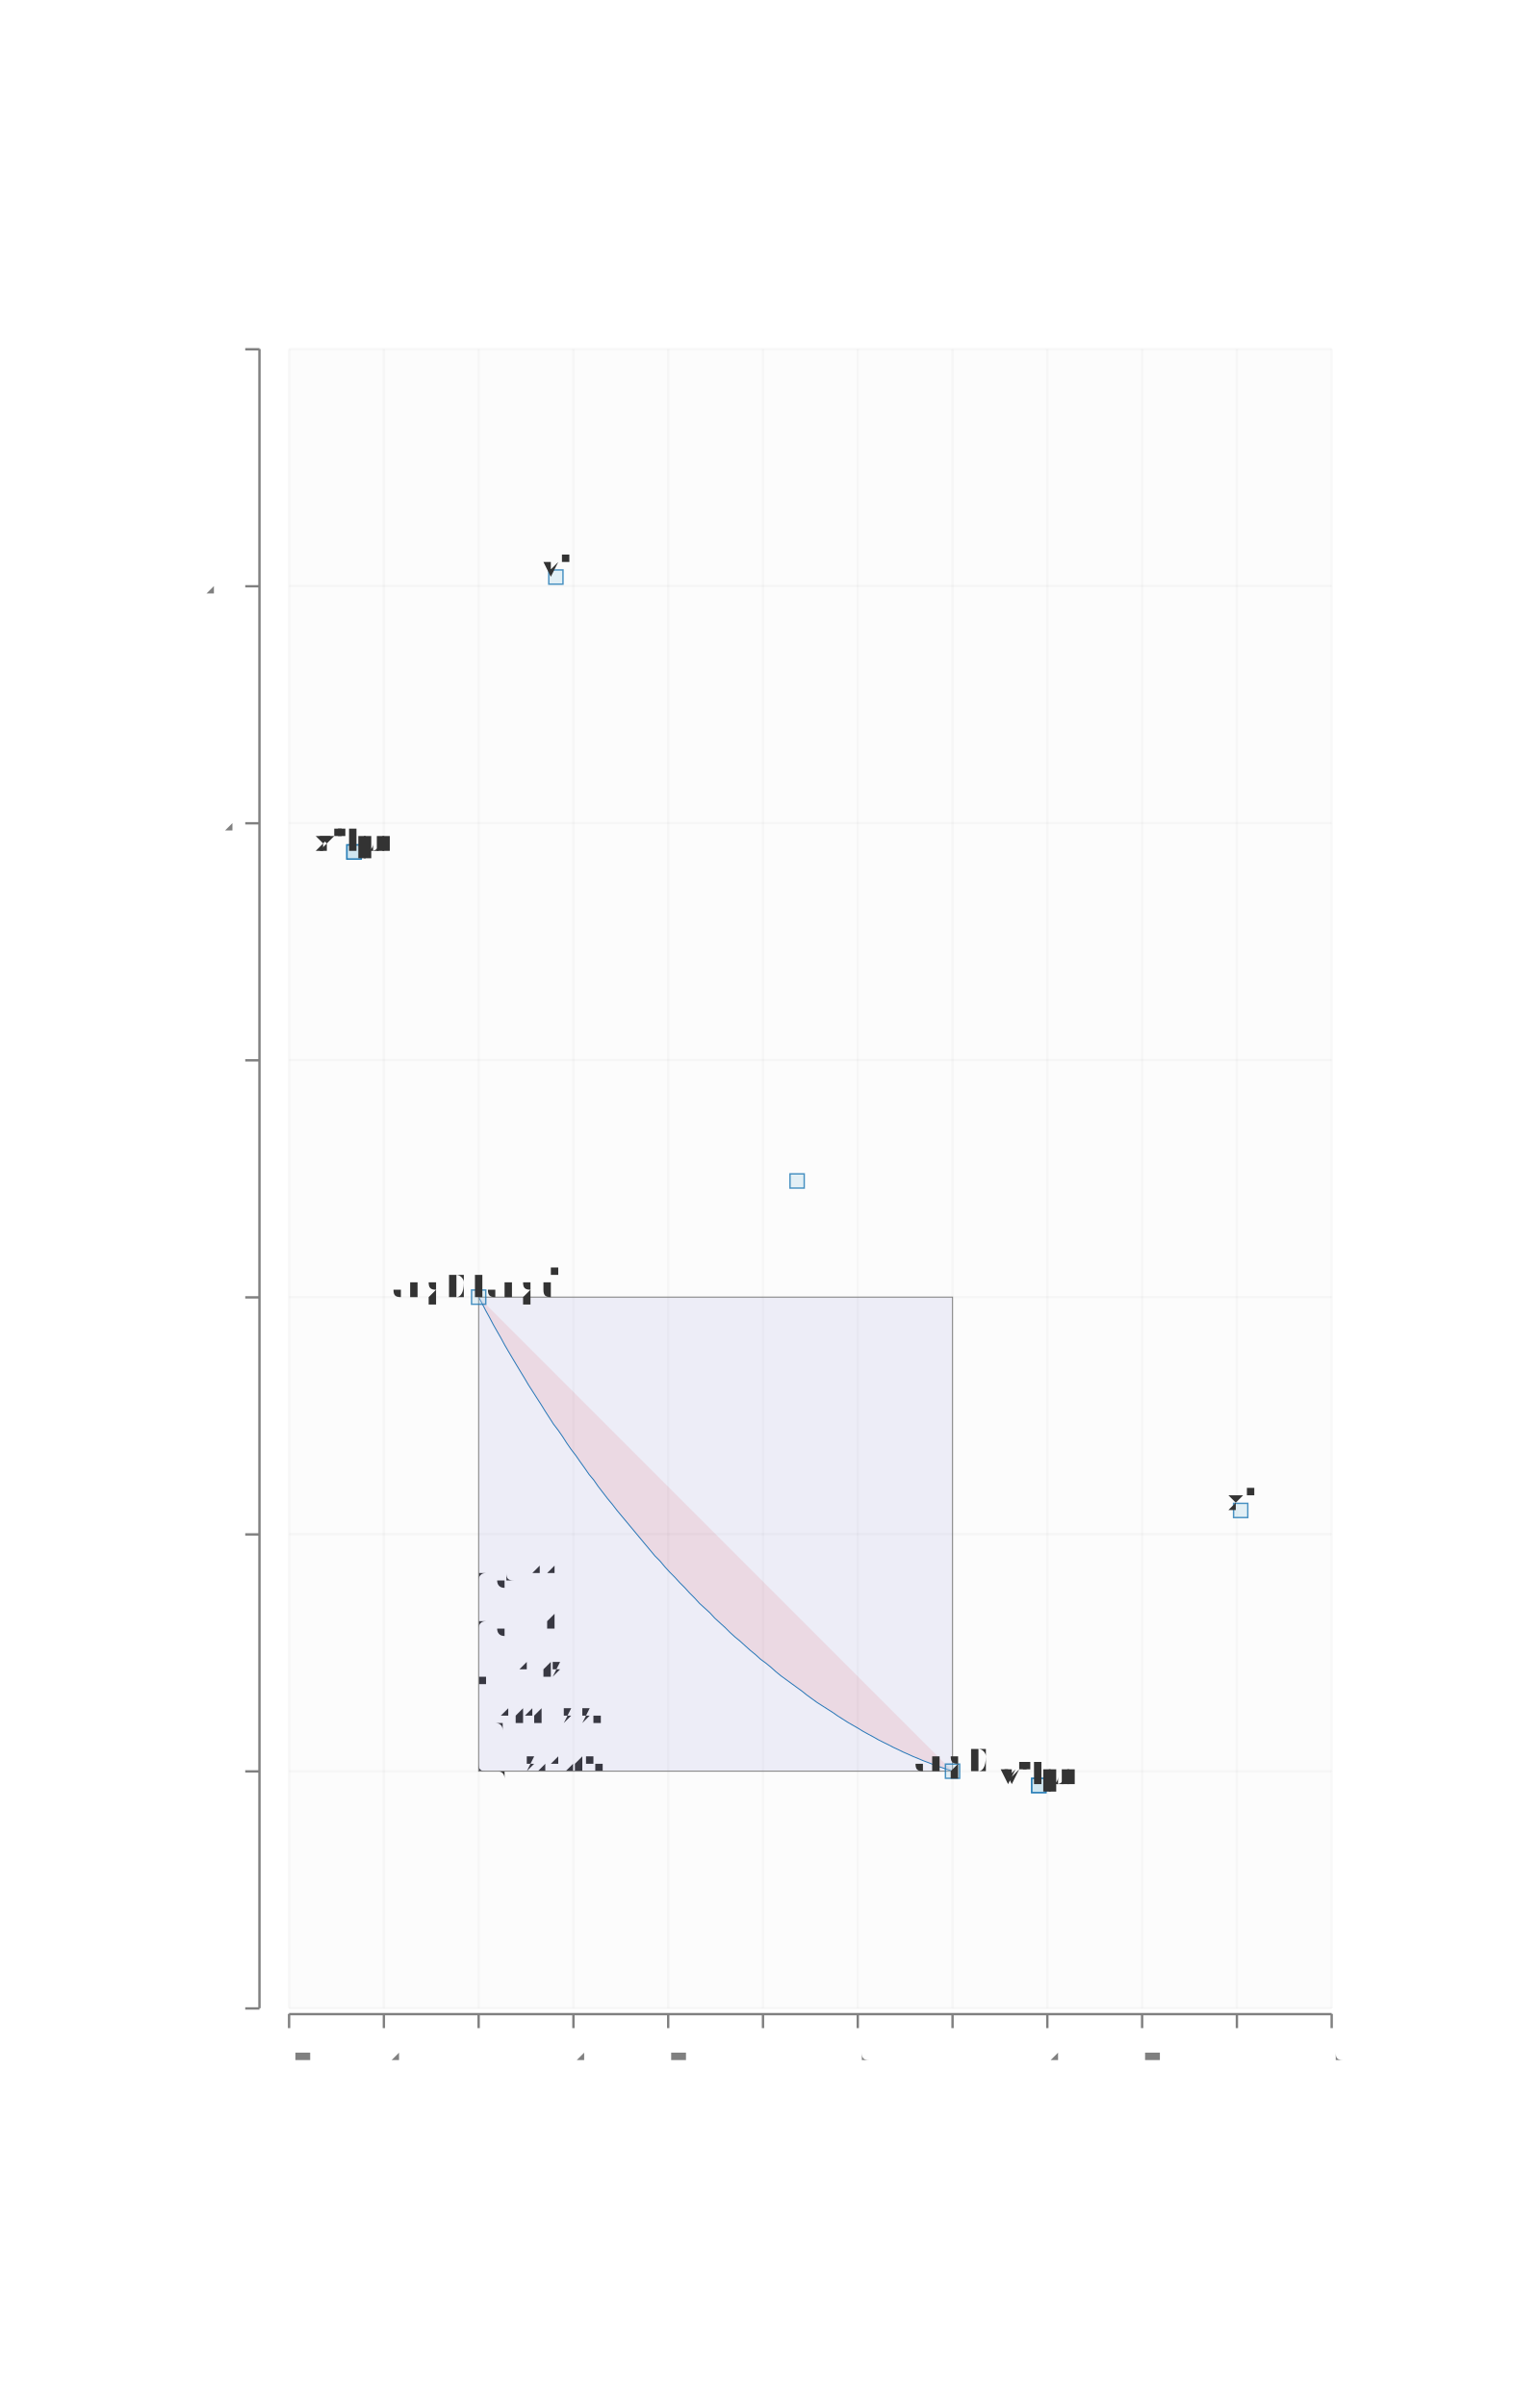
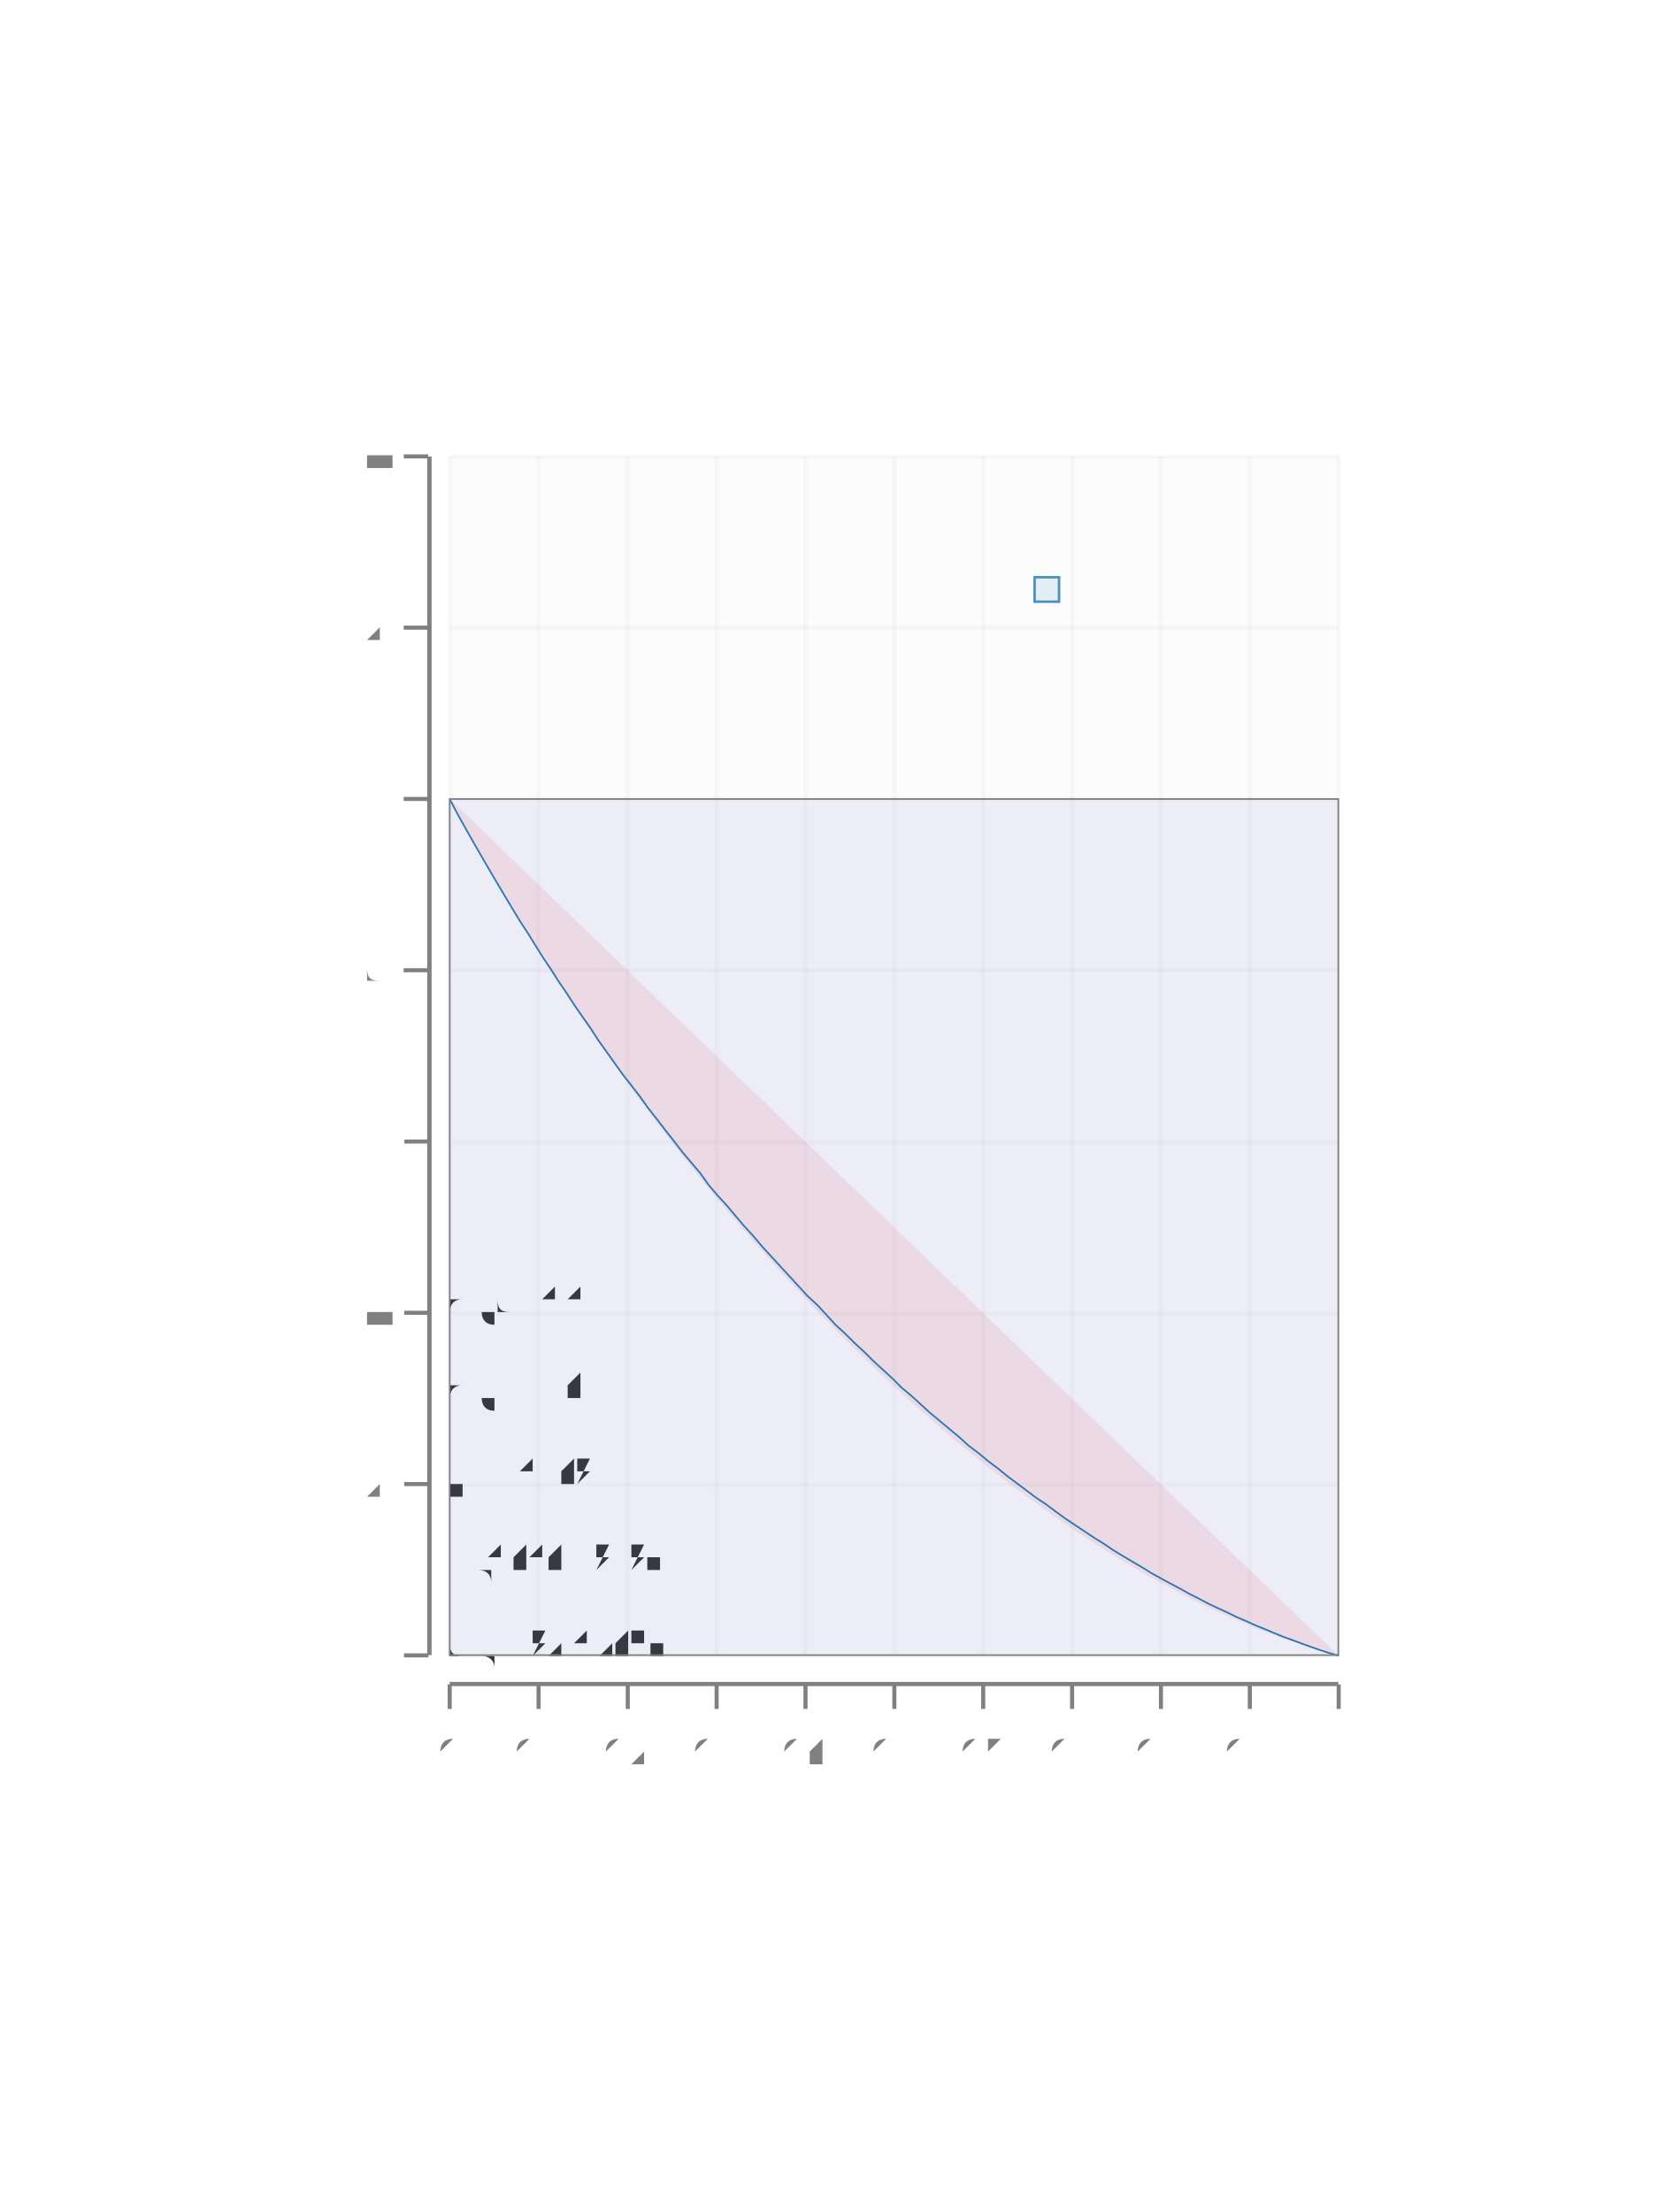
- <svg xmlns="http://www.w3.org/2000/svg" height="1083.375" viewBox="-1.01 -3.432 3.248 4.469" width="693.022">
+ <svg xmlns="http://www.w3.org/2000/svg" height="496.474" viewBox="-0.626 -1.863 2.052 2.455" width="375.519">
  <g stroke-opacity="0.0" fill-opacity="2.5e-2" stroke="#000000" stroke-width="0.0" fill="#808080">
-     <rect height="3.5" width="2.2" x="-0.4" y="-3" />
+     <rect height="1.47" width="1.09" x="-7.440857986828517e-2" y="-1.432" />
  </g>
  <g stroke-opacity="5.0e-2" stroke="#808080" stroke-width="5.0e-3" fill="none">
-     <polyline points="-0.4,0.5 1.8,0.5" />
+     <polyline points="-7.440857986828517e-2,3.874867536831236e-2 1.016,3.874867536831236e-2" />
  </g>
  <g stroke-opacity="5.0e-2" stroke="#808080" stroke-width="5.0e-3" fill="none">
-     <polyline points="-0.4,-0.0 1.8,-0.0" />
+     <polyline points="-7.440857986828517e-2,-0.171 1.016,-0.171" />
  </g>
  <g stroke-opacity="5.0e-2" stroke="#808080" stroke-width="5.0e-3" fill="none">
-     <polyline points="-0.4,-0.5 1.8,-0.5" />
+     <polyline points="-7.440857986828517e-2,-0.381 1.016,-0.381" />
  </g>
  <g stroke-opacity="5.0e-2" stroke="#808080" stroke-width="5.0e-3" fill="none">
-     <polyline points="-0.4,-1 1.8,-1" />
+     <polyline points="-7.440857986828517e-2,-0.591 1.016,-0.591" />
  </g>
  <g stroke-opacity="5.0e-2" stroke="#808080" stroke-width="5.0e-3" fill="none">
-     <polyline points="-0.4,-1.5 1.8,-1.5" />
+     <polyline points="-7.440857986828517e-2,-0.802 1.016,-0.802" />
  </g>
  <g stroke-opacity="5.0e-2" stroke="#808080" stroke-width="5.0e-3" fill="none">
-     <polyline points="-0.4,-2 1.8,-2" />
+     <polyline points="-7.440857986828517e-2,-1.012 1.016,-1.012" />
  </g>
  <g stroke-opacity="5.0e-2" stroke="#808080" stroke-width="5.0e-3" fill="none">
-     <polyline points="-0.4,-2.5 1.8,-2.5" />
+     <polyline points="-7.440857986828517e-2,-1.222 1.016,-1.222" />
  </g>
  <g stroke-opacity="5.0e-2" stroke="#808080" stroke-width="5.0e-3" fill="none">
-     <polyline points="-0.4,-3 1.8,-3" />
+     <polyline points="-7.440857986828517e-2,-1.432 1.016,-1.432" />
  </g>
  <g fill-opacity="1.0" font-size="5.0e-2" stroke="none" stroke-width="0.0" fill="#808080" text-anchor="end">
-     <text x="-0.51" y="0.514">-0.5</text>
+     <text x="-0.151" y="5.3753763892478795e-2">0</text>
  </g>
  <g fill-opacity="1.0" font-size="5.0e-2" stroke="none" stroke-width="0.0" fill="#808080" text-anchor="end">
-     <text x="-0.51" y="1.4500000000000068e-2">0</text>
+     <text x="-0.151" y="-0.156">0.2</text>
  </g>
  <g fill-opacity="1.0" font-size="5.0e-2" stroke="none" stroke-width="0.0" fill="#808080" text-anchor="end">
-     <text x="-0.51" y="-0.485">0.5</text>
+     <text x="-0.151" y="-0.366">0.4</text>
  </g>
  <g fill-opacity="1.0" font-size="5.0e-2" stroke="none" stroke-width="0.0" fill="#808080" text-anchor="end">
-     <text x="-0.51" y="-0.985">1</text>
+     <text x="-0.151" y="-0.576">0.6</text>
  </g>
  <g fill-opacity="1.0" font-size="5.0e-2" stroke="none" stroke-width="0.0" fill="#808080" text-anchor="end">
-     <text x="-0.51" y="-1.486">1.5</text>
+     <text x="-0.151" y="-0.787">0.8</text>
  </g>
  <g fill-opacity="1.0" font-size="5.0e-2" stroke="none" stroke-width="0.0" fill="#808080" text-anchor="end">
-     <text x="-0.51" y="-1.985">2</text>
+     <text x="-0.151" y="-0.997">1</text>
  </g>
  <g fill-opacity="1.0" font-size="5.0e-2" stroke="none" stroke-width="0.0" fill="#808080" text-anchor="end">
-     <text x="-0.51" y="-2.485">2.5</text>
+     <text x="-0.151" y="-1.207">1.2</text>
  </g>
  <g fill-opacity="1.0" font-size="5.0e-2" stroke="none" stroke-width="0.0" fill="#808080" text-anchor="end">
-     <text x="-0.51" y="-2.986">3</text>
+     <text x="-0.151" y="-1.417">1.4</text>
  </g>
  <g stroke-opacity="1.0" fill-opacity="1.0" stroke="#808080" stroke-width="5.0e-3" fill="#808080">
-     <g transform="rotate(-90.0, -0.4775, 0.5)">
-       <polyline points="-0.478,0.515 -0.478,0.485" />
+     <g transform="rotate(-90.0, -0.1154728, 3.874867536831236e-2)">
+       <polyline points="-0.115,5.374867536831236e-2 -0.115,2.3748675368312364e-2" />
    </g>
-     <g transform="rotate(-90.0, -0.4775, -0.0)">
-       <polyline points="-0.478,1.5e-2 -0.478,-1.5e-2" />
+     <g transform="rotate(-90.0, -0.1154728, -0.1713226)">
+       <polyline points="-0.115,-0.156 -0.115,-0.186" />
    </g>
-     <g transform="rotate(-90.0, -0.4775, -0.5)">
-       <polyline points="-0.478,-0.485 -0.478,-0.515" />
+     <g transform="rotate(-90.0, -0.1154728, -0.3813938)">
+       <polyline points="-0.115,-0.366 -0.115,-0.396" />
    </g>
-     <g transform="rotate(-90.0, -0.4775, -1)">
-       <polyline points="-0.478,-0.985 -0.478,-1.015" />
+     <g transform="rotate(-90.0, -0.1154728, -0.591465)">
+       <polyline points="-0.115,-0.576 -0.115,-0.606" />
    </g>
-     <g transform="rotate(-90.0, -0.4775, -1.5)">
-       <polyline points="-0.478,-1.485 -0.478,-1.515" />
+     <g transform="rotate(-90.0, -0.1154728, -0.8015363)">
+       <polyline points="-0.115,-0.787 -0.115,-0.817" />
    </g>
-     <g transform="rotate(-90.0, -0.4775, -2)">
-       <polyline points="-0.478,-1.985 -0.478,-2.015" />
+     <g transform="rotate(-90.0, -0.1154728, -1.011608)">
+       <polyline points="-0.115,-0.997 -0.115,-1.027" />
    </g>
-     <g transform="rotate(-90.0, -0.4775, -2.5)">
-       <polyline points="-0.478,-2.485 -0.478,-2.515" />
+     <g transform="rotate(-90.0, -0.1154728, -1.221679)">
+       <polyline points="-0.115,-1.207 -0.115,-1.237" />
    </g>
-     <g transform="rotate(-90.0, -0.4775, -3)">
-       <polyline points="-0.478,-2.985 -0.478,-3.015" />
+     <g transform="rotate(-90.0, -0.1154728, -1.43175)">
+       <polyline points="-0.115,-1.417 -0.115,-1.447" />
    </g>
  </g>
  <g stroke-opacity="1.0" fill-opacity="1.0" stroke="#808080" stroke-width="0.0" fill="#808080">
-     <rect height="3.5" width="5.0000000000000044e-3" x="-0.465" y="-3" />
+     <rect height="1.47" width="5.395843089139665e-3" x="-0.102" y="-1.432" />
  </g>
  <g stroke-opacity="5.0e-2" stroke="#808080" stroke-width="5.0e-3" fill="none">
-     <polyline points="-0.4,0.5 -0.4,-3" />
+     <polyline points="-7.440857986828506e-2,3.8748675368312446e-2 -7.440857986828506e-2,-1.432" />
  </g>
  <g stroke-opacity="5.0e-2" stroke="#808080" stroke-width="5.0e-3" fill="none">
-     <polyline points="-0.2,0.5 -0.2,-3" />
+     <polyline points="3.458745053233653e-2,3.8748675368312446e-2 3.458745053233653e-2,-1.432" />
  </g>
  <g stroke-opacity="5.0e-2" stroke="#808080" stroke-width="5.0e-3" fill="none">
-     <polyline points="0.0,0.5 0.0,-3" />
+     <polyline points="0.144,3.8748675368312446e-2 0.144,-1.432" />
  </g>
  <g stroke-opacity="5.0e-2" stroke="#808080" stroke-width="5.0e-3" fill="none">
-     <polyline points="0.2,0.5 0.2,-3" />
+     <polyline points="0.253,3.8748675368312446e-2 0.253,-1.432" />
  </g>
  <g stroke-opacity="5.0e-2" stroke="#808080" stroke-width="5.0e-3" fill="none">
-     <polyline points="0.4,0.5 0.4,-3" />
+     <polyline points="0.362,3.8748675368312446e-2 0.362,-1.432" />
  </g>
  <g stroke-opacity="5.0e-2" stroke="#808080" stroke-width="5.0e-3" fill="none">
-     <polyline points="0.6,0.5 0.6,-3" />
+     <polyline points="0.471,3.8748675368312446e-2 0.471,-1.432" />
  </g>
  <g stroke-opacity="5.0e-2" stroke="#808080" stroke-width="5.0e-3" fill="none">
-     <polyline points="0.8,0.5 0.8,-3" />
+     <polyline points="0.58,3.8748675368312446e-2 0.58,-1.432" />
  </g>
  <g stroke-opacity="5.0e-2" stroke="#808080" stroke-width="5.0e-3" fill="none">
-     <polyline points="1.0,0.5 1.0,-3" />
+     <polyline points="0.689,3.8748675368312446e-2 0.689,-1.432" />
  </g>
  <g stroke-opacity="5.0e-2" stroke="#808080" stroke-width="5.0e-3" fill="none">
-     <polyline points="1.2,0.5 1.2,-3" />
+     <polyline points="0.798,3.8748675368312446e-2 0.798,-1.432" />
  </g>
  <g stroke-opacity="5.0e-2" stroke="#808080" stroke-width="5.0e-3" fill="none">
-     <polyline points="1.4,0.5 1.4,-3" />
+     <polyline points="0.907,3.8748675368312446e-2 0.907,-1.432" />
  </g>
  <g stroke-opacity="5.0e-2" stroke="#808080" stroke-width="5.0e-3" fill="none">
-     <polyline points="1.6,0.5 1.6,-3" />
+     <polyline points="1.016,3.8748675368312446e-2 1.016,-1.432" />
  </g>
-   <g stroke-opacity="5.0e-2" stroke="#808080" stroke-width="5.0e-3" fill="none">
-     <polyline points="1.8,0.5 1.8,-3" />
+   <g fill-opacity="1.0" font-size="4.2206896551724125e-2" stroke="none" stroke-width="0.0" fill="#808080" text-anchor="middle">
+     <text x="-7.440857986828506e-2" y="0.17">0</text>
  </g>
-   <g fill-opacity="1.0" font-size="5.0e-2" stroke="none" stroke-width="0.0" fill="#808080" text-anchor="middle">
-     <text x="-0.4" y="0.611">-0.4</text>
+   <g fill-opacity="1.0" font-size="4.2206896551724125e-2" stroke="none" stroke-width="0.0" fill="#808080" text-anchor="middle">
+     <text x="3.458745053233653e-2" y="0.17">0.1</text>
  </g>
-   <g fill-opacity="1.0" font-size="5.0e-2" stroke="none" stroke-width="0.0" fill="#808080" text-anchor="middle">
-     <text x="-0.2" y="0.611">-0.2</text>
+   <g fill-opacity="1.0" font-size="4.2206896551724125e-2" stroke="none" stroke-width="0.0" fill="#808080" text-anchor="middle">
+     <text x="0.144" y="0.17">0.2</text>
  </g>
-   <g fill-opacity="1.0" font-size="5.0e-2" stroke="none" stroke-width="0.0" fill="#808080" text-anchor="middle">
-     <text x="0.0" y="0.611">0</text>
+   <g fill-opacity="1.0" font-size="4.2206896551724125e-2" stroke="none" stroke-width="0.0" fill="#808080" text-anchor="middle">
+     <text x="0.253" y="0.17">0.3</text>
  </g>
-   <g fill-opacity="1.0" font-size="5.0e-2" stroke="none" stroke-width="0.0" fill="#808080" text-anchor="middle">
-     <text x="0.2" y="0.611">0.2</text>
+   <g fill-opacity="1.0" font-size="4.2206896551724125e-2" stroke="none" stroke-width="0.0" fill="#808080" text-anchor="middle">
+     <text x="0.362" y="0.17">0.4</text>
  </g>
-   <g fill-opacity="1.0" font-size="5.0e-2" stroke="none" stroke-width="0.0" fill="#808080" text-anchor="middle">
-     <text x="0.4" y="0.611">0.4</text>
+   <g fill-opacity="1.0" font-size="4.2206896551724125e-2" stroke="none" stroke-width="0.0" fill="#808080" text-anchor="middle">
+     <text x="0.471" y="0.17">0.5</text>
  </g>
-   <g fill-opacity="1.0" font-size="5.0e-2" stroke="none" stroke-width="0.0" fill="#808080" text-anchor="middle">
-     <text x="0.6" y="0.611">0.6</text>
+   <g fill-opacity="1.0" font-size="4.2206896551724125e-2" stroke="none" stroke-width="0.0" fill="#808080" text-anchor="middle">
+     <text x="0.58" y="0.17">0.6</text>
  </g>
-   <g fill-opacity="1.0" font-size="5.0e-2" stroke="none" stroke-width="0.0" fill="#808080" text-anchor="middle">
-     <text x="0.8" y="0.611">0.8</text>
+   <g fill-opacity="1.0" font-size="4.2206896551724125e-2" stroke="none" stroke-width="0.0" fill="#808080" text-anchor="middle">
+     <text x="0.689" y="0.17">0.7</text>
  </g>
-   <g fill-opacity="1.0" font-size="5.0e-2" stroke="none" stroke-width="0.0" fill="#808080" text-anchor="middle">
-     <text x="1.0" y="0.611">1</text>
+   <g fill-opacity="1.0" font-size="4.2206896551724125e-2" stroke="none" stroke-width="0.0" fill="#808080" text-anchor="middle">
+     <text x="0.798" y="0.17">0.8</text>
  </g>
-   <g fill-opacity="1.0" font-size="5.0e-2" stroke="none" stroke-width="0.0" fill="#808080" text-anchor="middle">
-     <text x="1.2" y="0.611">1.2</text>
+   <g fill-opacity="1.0" font-size="4.2206896551724125e-2" stroke="none" stroke-width="0.0" fill="#808080" text-anchor="middle">
+     <text x="0.907" y="0.17">0.9</text>
  </g>
-   <g fill-opacity="1.0" font-size="5.0e-2" stroke="none" stroke-width="0.0" fill="#808080" text-anchor="middle">
-     <text x="1.4" y="0.611">1.4</text>
-   </g>
-   <g fill-opacity="1.0" font-size="5.0e-2" stroke="none" stroke-width="0.0" fill="#808080" text-anchor="middle">
-     <text x="1.6" y="0.611">1.6</text>
-   </g>
-   <g fill-opacity="1.0" font-size="5.0e-2" stroke="none" stroke-width="0.0" fill="#808080" text-anchor="middle">
-     <text x="1.8" y="0.611">1.8</text>
+   <g fill-opacity="1.0" font-size="4.2206896551724125e-2" stroke="none" stroke-width="0.0" fill="#808080" text-anchor="middle">
+     <text x="1.016" y="0.17">1</text>
  </g>
  <g stroke-opacity="1.0" fill-opacity="1.0" stroke="#808080" stroke-width="5.0e-3" fill="#808080">
-     <polyline points="-0.4,0.542 -0.4,0.512" />
-     <polyline points="-0.2,0.542 -0.2,0.512" />
-     <polyline points="0.0,0.542 0.0,0.512" />
-     <polyline points="0.2,0.542 0.2,0.512" />
-     <polyline points="0.4,0.542 0.4,0.512" />
-     <polyline points="0.6,0.542 0.6,0.512" />
-     <polyline points="0.8,0.542 0.8,0.512" />
-     <polyline points="1.0,0.542 1.0,0.512" />
-     <polyline points="1.2,0.542 1.2,0.512" />
-     <polyline points="1.4,0.542 1.4,0.512" />
-     <polyline points="1.6,0.542 1.6,0.512" />
-     <polyline points="1.8,0.542 1.8,0.512" />
+     <polyline points="-7.440857986828506e-2,0.104 -7.440857986828506e-2,7.39381093974206e-2" />
+     <polyline points="3.458745053233653e-2,0.104 3.458745053233653e-2,7.39381093974206e-2" />
+     <polyline points="0.144,0.104 0.144,7.39381093974206e-2" />
+     <polyline points="0.253,0.104 0.253,7.39381093974206e-2" />
+     <polyline points="0.362,0.104 0.362,7.39381093974206e-2" />
+     <polyline points="0.471,0.104 0.471,7.39381093974206e-2" />
+     <polyline points="0.58,0.104 0.58,7.39381093974206e-2" />
+     <polyline points="0.689,0.104 0.689,7.39381093974206e-2" />
+     <polyline points="0.798,0.104 0.798,7.39381093974206e-2" />
+     <polyline points="0.907,0.104 0.907,7.39381093974206e-2" />
+     <polyline points="1.016,0.104 1.016,7.39381093974206e-2" />
  </g>
  <g stroke-opacity="1.0" fill-opacity="1.0" stroke="#808080" stroke-width="0.0" fill="#808080">
-     <rect height="5.0000000000000044e-3" width="2.2" x="-0.4" y="0.51" />
+     <rect height="5.174168456609132e-3" width="1.09" x="-7.440857986828517e-2" y="7.082851979928867e-2" />
  </g>
  <g stroke-opacity="0.0" fill-opacity="0.1" stroke="#000000" stroke-width="1.0e-2" fill="#e31a1c">
-     <path d="M 1.0,0.0 A 1.414 0.707 60.0 0 1 0.0,-1" />
+     <path d="M 1.016,3.874867536831211e-2 A 1.514 0.757 60.0 0 1 -7.440857986828506e-2,-1.012" />
  </g>
  <g stroke-opacity="1.0" stroke="#1f78b4" stroke-width="2.0e-3" fill="none">
-     <polyline points="1.0,2.220446049250313e-16 0.99,-3.2798836229486206e-3 0.98,-6.726742300678823e-3 0.969,-1.0340112385664457e-2 0.959,-1.411950783242033e-2 0.949,-1.8064420262880354e-2 0.938,-2.2174319034782286e-2 0.928,-2.6448651313045524e-2 0.917,-3.088684214413373e-2 0.907,-3.548829453339519e-2 0.896,-4.025238952536525e-2 0.886,-4.517848628702359e-2 0.875,-5.026592219399706e-2 0.865,-5.551401291968794e-2 0.854,-6.092205252732663e-2 0.843,-6.648931356492971e-2 0.833,-7.221504716315141e-2 0.822,-7.80984831360153e-2 0.811,-8.413883008451517e-2 0.801,-9.033527550306975e-2 0.79,-9.66869858888122e-2 0.779,-0.103 0.768,-0.11 0.757,-0.117 0.747,-0.124 0.736,-0.131 0.725,-0.138 0.714,-0.145 0.703,-0.153 0.692,-0.161 0.682,-0.169 0.671,-0.177 0.66,-0.185 0.649,-0.193 0.638,-0.201 0.627,-0.21 0.617,-0.219 0.606,-0.228 0.595,-0.236 0.584,-0.246 0.573,-0.255 0.563,-0.264 0.552,-0.274 0.541,-0.283 0.53,-0.293 0.52,-0.303 0.509,-0.313 0.498,-0.323 0.488,-0.334 0.477,-0.344 0.466,-0.354 0.456,-0.365 0.445,-0.376 0.435,-0.387 0.424,-0.398 0.414,-0.409 0.403,-0.42 0.393,-0.431 0.383,-0.443 0.372,-0.454 0.362,-0.466 0.352,-0.478 0.342,-0.49 0.332,-0.502 0.322,-0.514 0.312,-0.526 0.302,-0.538 0.292,-0.55 0.282,-0.563 0.272,-0.575 0.262,-0.588 0.252,-0.601 0.243,-0.614 0.233,-0.626 0.224,-0.639 0.214,-0.653 0.205,-0.666 0.195,-0.679 0.186,-0.692 0.177,-0.706 0.168,-0.719 0.158,-0.732 0.149,-0.746 0.14,-0.76 0.132,-0.773 0.123,-0.787 0.114,-0.801 0.105,-0.815 9.675309197890014e-2,-0.829 8.823801592264302e-2,-0.843 7.980147899845857e-2,-0.857 7.144461603078678e-2,-0.871 6.31685511268798e-2,-0.885 5.497439752559474e-2,-0.899 4.6863257447647966e-2,-0.914 3.883622194735259e-2,-0.928 3.0894370765857326e-2,-0.942 2.3038772185906664e-2,-0.957 1.5270482888144143e-2,-0.971 7.590547808972614e-3,-0.986 -1.1102230246251565e-16,-1" />
+     <polyline points="1.016,3.8748675368312224e-2 1.004,3.530362928052044e-2 0.993,3.1683199909246146e-2 0.982,2.7887874249541256e-2 0.971,2.3918162822293088e-2 0.96,1.977459960555361e-2 0.948,1.5457741962710825e-2 0.937,1.0968170567517865e-2 0.926,6.306489325984321e-3 0.914,1.4733252951419917e-3 0.903,-3.5306714013014218e-3 0.891,-8.704827660412029e-3 0.88,-1.4048447490573185e-2 0.868,-1.9560812105102493e-2 0.856,-2.5241180018939657e-2 0.845,-3.1088787148386254e-2 0.833,-3.710284691388388e-2 0.822,-4.328255034581999e-2 0.81,-4.962706619334442e-2 0.798,-5.6135541036184705e-2 0.786,-6.280709939944004e-2 0.775,-6.96408438713472e-2 0.763,-7.663585522399066e-2 0.751,-8.379119253695325e-2 0.739,-9.110589332388133e-2 0.728,-9.857897366195231e-2 0.716,-0.106 0.704,-0.114 0.692,-0.122 0.68,-0.13 0.669,-0.138 0.657,-0.147 0.645,-0.155 0.633,-0.164 0.621,-0.173 0.609,-0.182 0.598,-0.191 0.586,-0.2 0.574,-0.21 0.562,-0.219 0.551,-0.229 0.539,-0.239 0.527,-0.249 0.515,-0.259 0.504,-0.269 0.492,-0.28 0.48,-0.29 0.469,-0.301 0.457,-0.312 0.445,-0.323 0.434,-0.334 0.422,-0.345 0.411,-0.356 0.399,-0.367 0.388,-0.379 0.377,-0.391 0.365,-0.402 0.354,-0.414 0.343,-0.426 0.331,-0.439 0.32,-0.451 0.309,-0.463 0.298,-0.476 0.287,-0.488 0.276,-0.501 0.265,-0.514 0.254,-0.526 0.243,-0.539 0.233,-0.553 0.222,-0.566 0.211,-0.579 0.201,-0.592 0.19,-0.606 0.18,-0.619 0.169,-0.633 0.159,-0.647 0.149,-0.66 0.138,-0.674 0.128,-0.688 0.118,-0.702 0.108,-0.716 9.83067646619527e-2,-0.731 8.84620175061521e-2,-0.745 7.869390358311598e-2,-0.759 6.900373683178812e-2,-0.774 5.939282070619947e-2,-0.788 4.9862448000136034e-2,-0.803 4.041390067324174e-2,-0.817 3.1048449678578338e-2,-0.832 2.176735479166436e-2,-0.847 1.2571864441020542e-2,-0.861 3.463215540238679e-3,-0.876 -5.557366678398956e-3,-0.891 -1.4488668828729234e-2,-0.906 -2.3329489533925107e-2,-0.921 -3.207863958809576e-2,-0.936 -4.073494211625045e-2,-0.951 -4.9297232732604265e-2,-0.966 -5.776435969720174e-2,-0.981 -6.613518407084354e-2,-0.996 -7.440857986828517e-2,-1.012" />
  </g>
  <g stroke-opacity="0.8" fill-opacity="0.3" stroke="#1f78b4" stroke-width="3.0e-3" fill="#a6cee3">
-     <rect height="2.9999999999999805e-2" width="3.0000000000000027e-2" x="0.657" y="-1.26" />
+     <rect height="2.9999999999999805e-2" width="3.0000000000000027e-2" x="0.643" y="-1.284" />
  </g>
  <g fill-opacity="1.0" font-size="4.0e-2" stroke="none" stroke-width="0.0" fill="#333333" text-anchor="start">
-     <text x="0.0" y="-0.0">c: (0.672,1.245)</text>
-     <text x="0.0" y="-9.999999999999976e-2">r: (1.414,0.707)</text>
-     <text x="0.0" y="-0.2">phi: -1.047</text>
-     <text x="0.0" y="-0.3">ang0: -0.499</text>
-     <text x="0.0" y="-0.4">angd: -1.160</text>
+     <text x="-7.440857986828506e-2" y="3.874867536831211e-2">c: (0.672,1.245)</text>
+     <text x="-7.440857986828506e-2" y="-6.6286944300853e-2">r: (1.414,0.707)</text>
+     <text x="-7.440857986828506e-2" y="-0.171">phi: -1.047</text>
+     <text x="-7.440857986828506e-2" y="-0.276">ang0: -0.499</text>
+     <text x="-7.440857986828506e-2" y="-0.381">angd: -1.160</text>
  </g>
  <g stroke-opacity="1.0" fill-opacity="0.1" stroke="#808080" stroke-width="2.0e-3" fill="#6666cc">
-     <rect height="1" width="1.0" x="-1.1102230246251565e-16" y="-1" />
-   </g>
-   <g stroke-opacity="0.8" fill-opacity="0.3" stroke="#1f78b4" stroke-width="3.0e-3" fill="#a6cee3">
-     <rect height="3.0000000000000027e-2" width="2.9999999999999805e-2" x="1.593" y="-0.565" />
-     <rect height="2.9999999999999805e-2" width="3.0000000000000027e-2" x="-0.278" y="-1.954" />
-     <rect height="2.9999999999999805e-2" width="3.0000000000000027e-2" x="-0.278" y="-1.954" />
-     <rect height="3.000000000000025e-2" width="3.0000000000000027e-2" x="0.148" y="-2.534" />
-     <rect height="3.0e-2" width="2.9999999999999805e-2" x="1.167" y="1.514535371063487e-2" />
-     <rect height="3.0e-2" width="2.9999999999999805e-2" x="1.167" y="1.514535371063487e-2" />
-     <rect height="3.0e-2" width="2.9999999999999916e-2" x="0.985" y="-1.4999999999999777e-2" />
-     <rect height="3.0000000000000027e-2" width="3.0e-2" x="-1.500000000000011e-2" y="-1.015" />
-   </g>
-   <g fill-opacity="1.0" font-size="8.0e-2" stroke="none" stroke-width="0.0" fill="#333333" text-anchor="middle">
-     <text x="1.608" y="-0.55">x'</text>
-     <text x="-0.263" y="-1.939">x'+pi</text>
-     <text x="-0.263" y="-1.939">x'-pi</text>
-     <text x="0.163" y="-2.519">y'</text>
-     <text x="1.182" y="3.014535371063487e-2">y'+pi</text>
-     <text x="1.182" y="3.014535371063487e-2">y'-pi</text>
-     <text x="1.0" y="2.220446049250313e-16">ang0</text>
-     <text x="-1.1102230246251565e-16" y="-1">ang0+angd</text>
+     <rect height="1.05" width="1.09" x="-7.440857986828517e-2" y="-1.012" />
  </g>
</svg>
